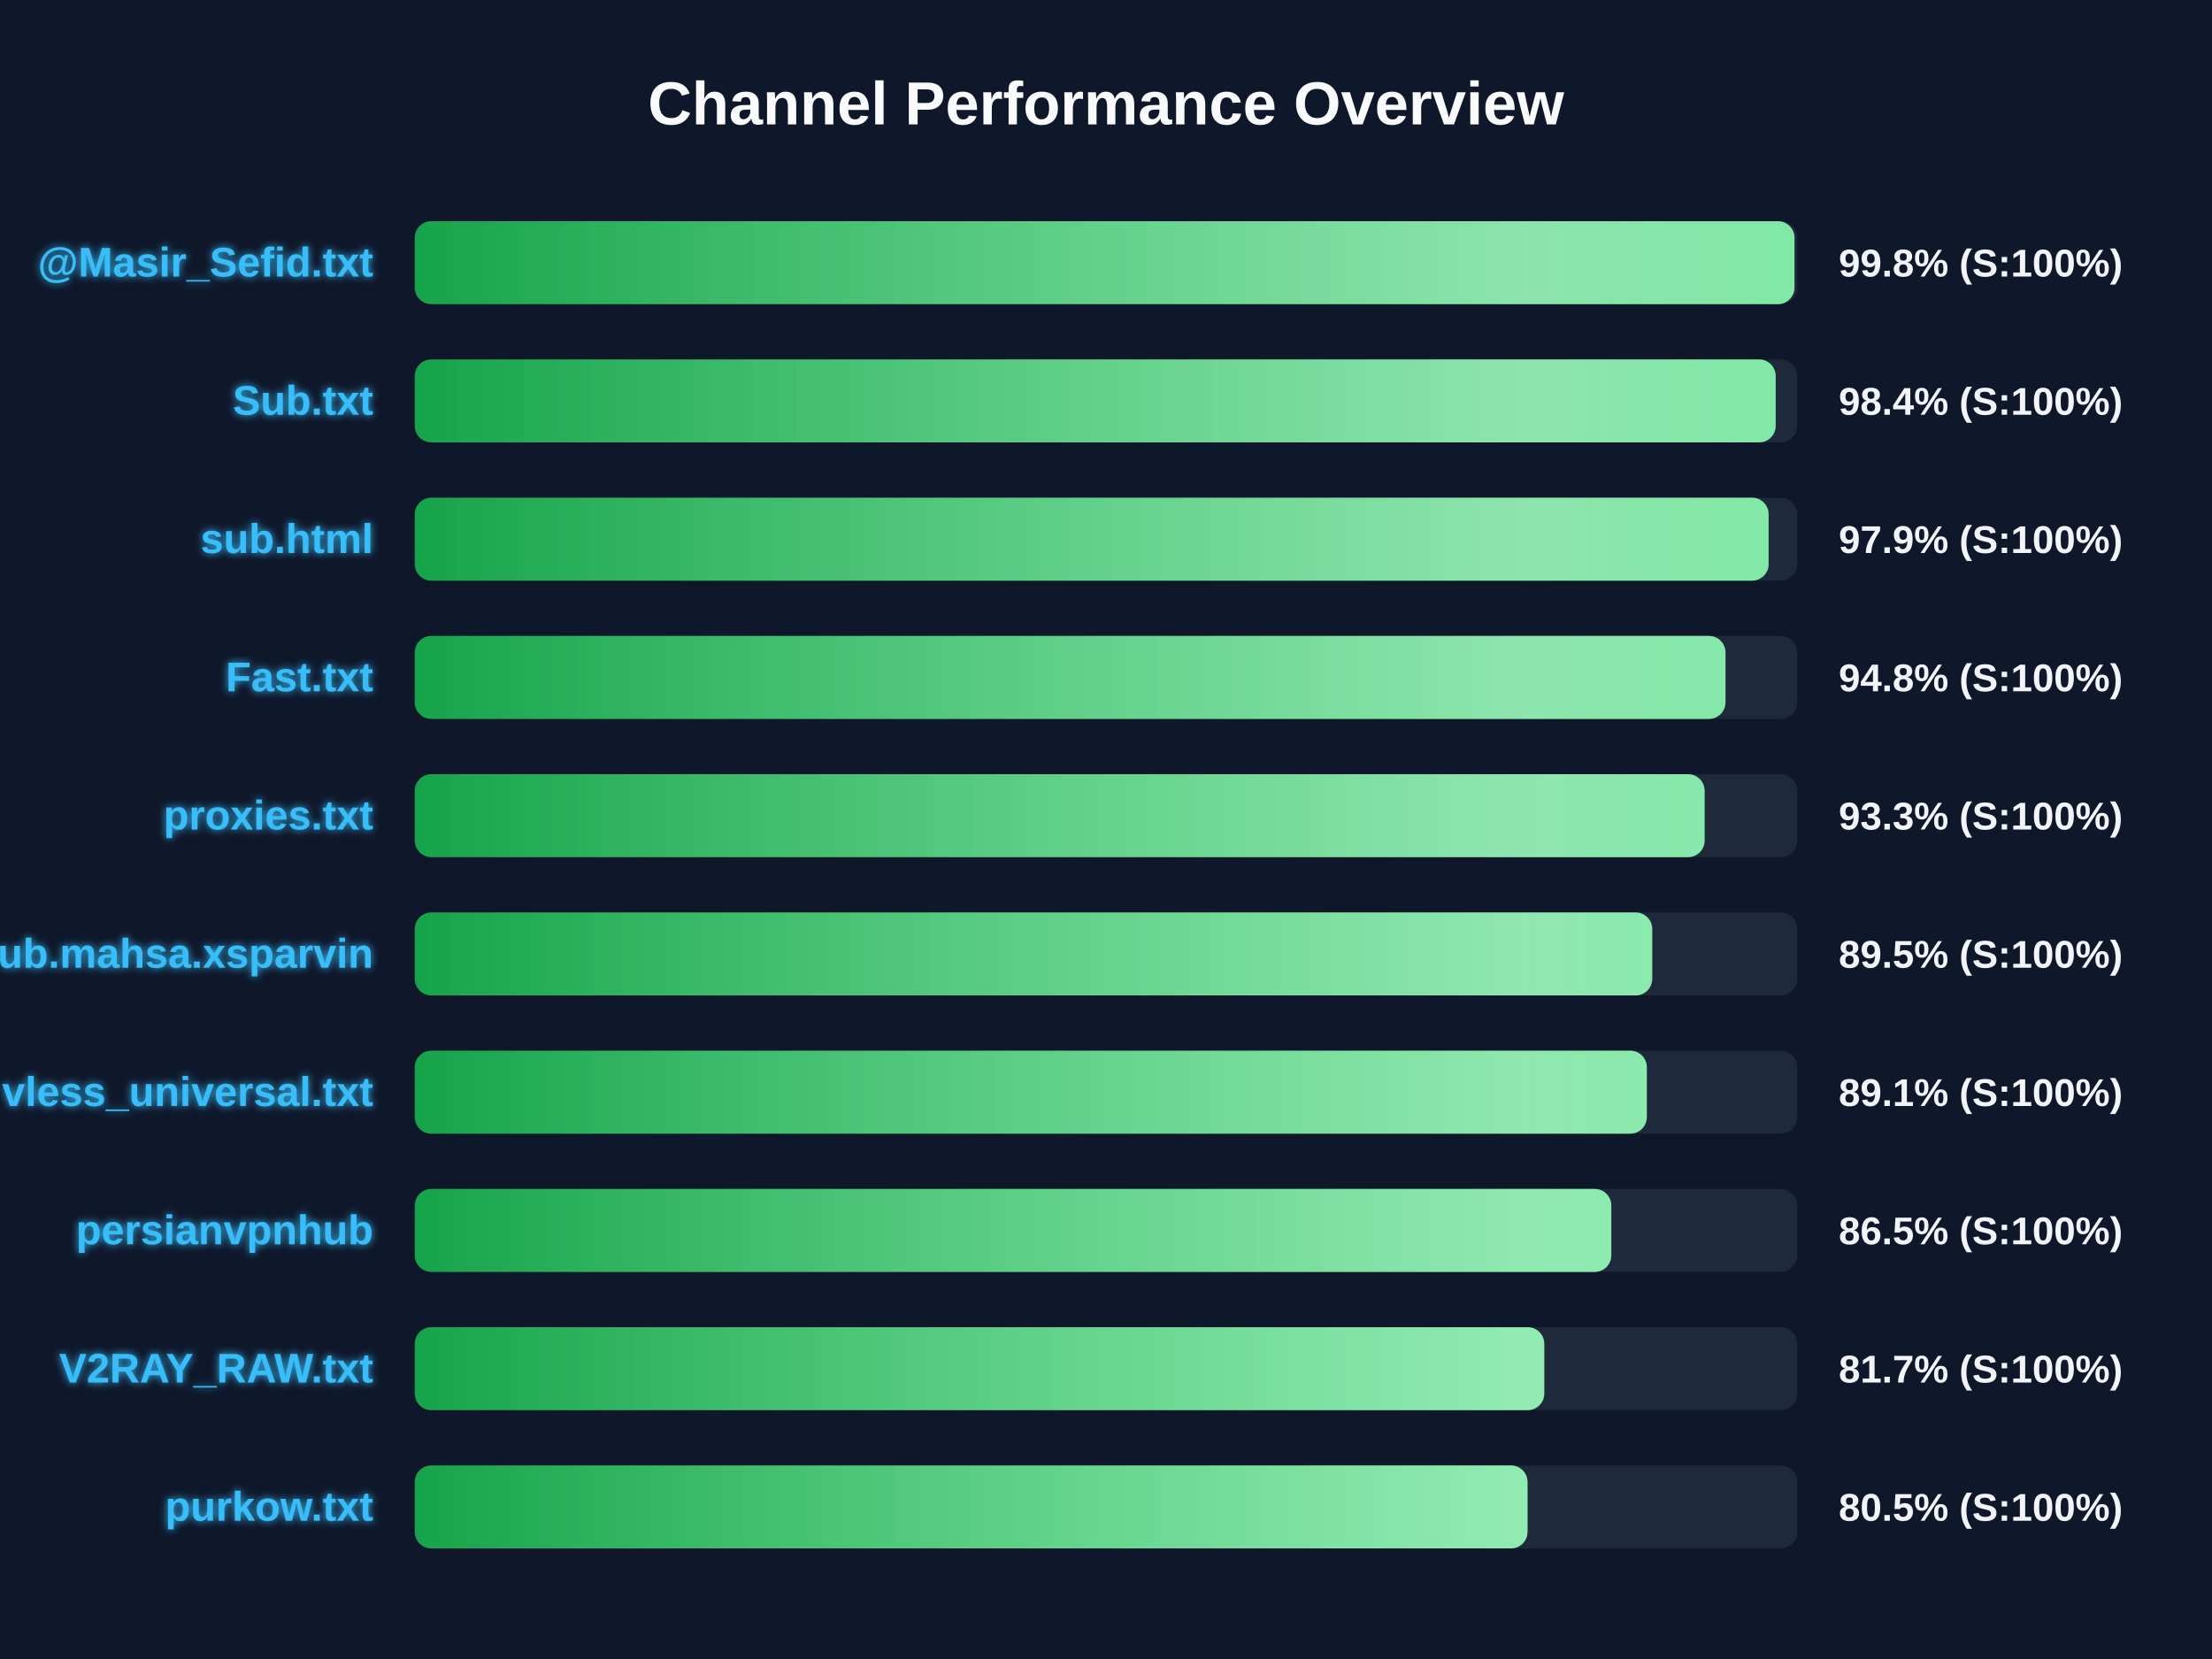
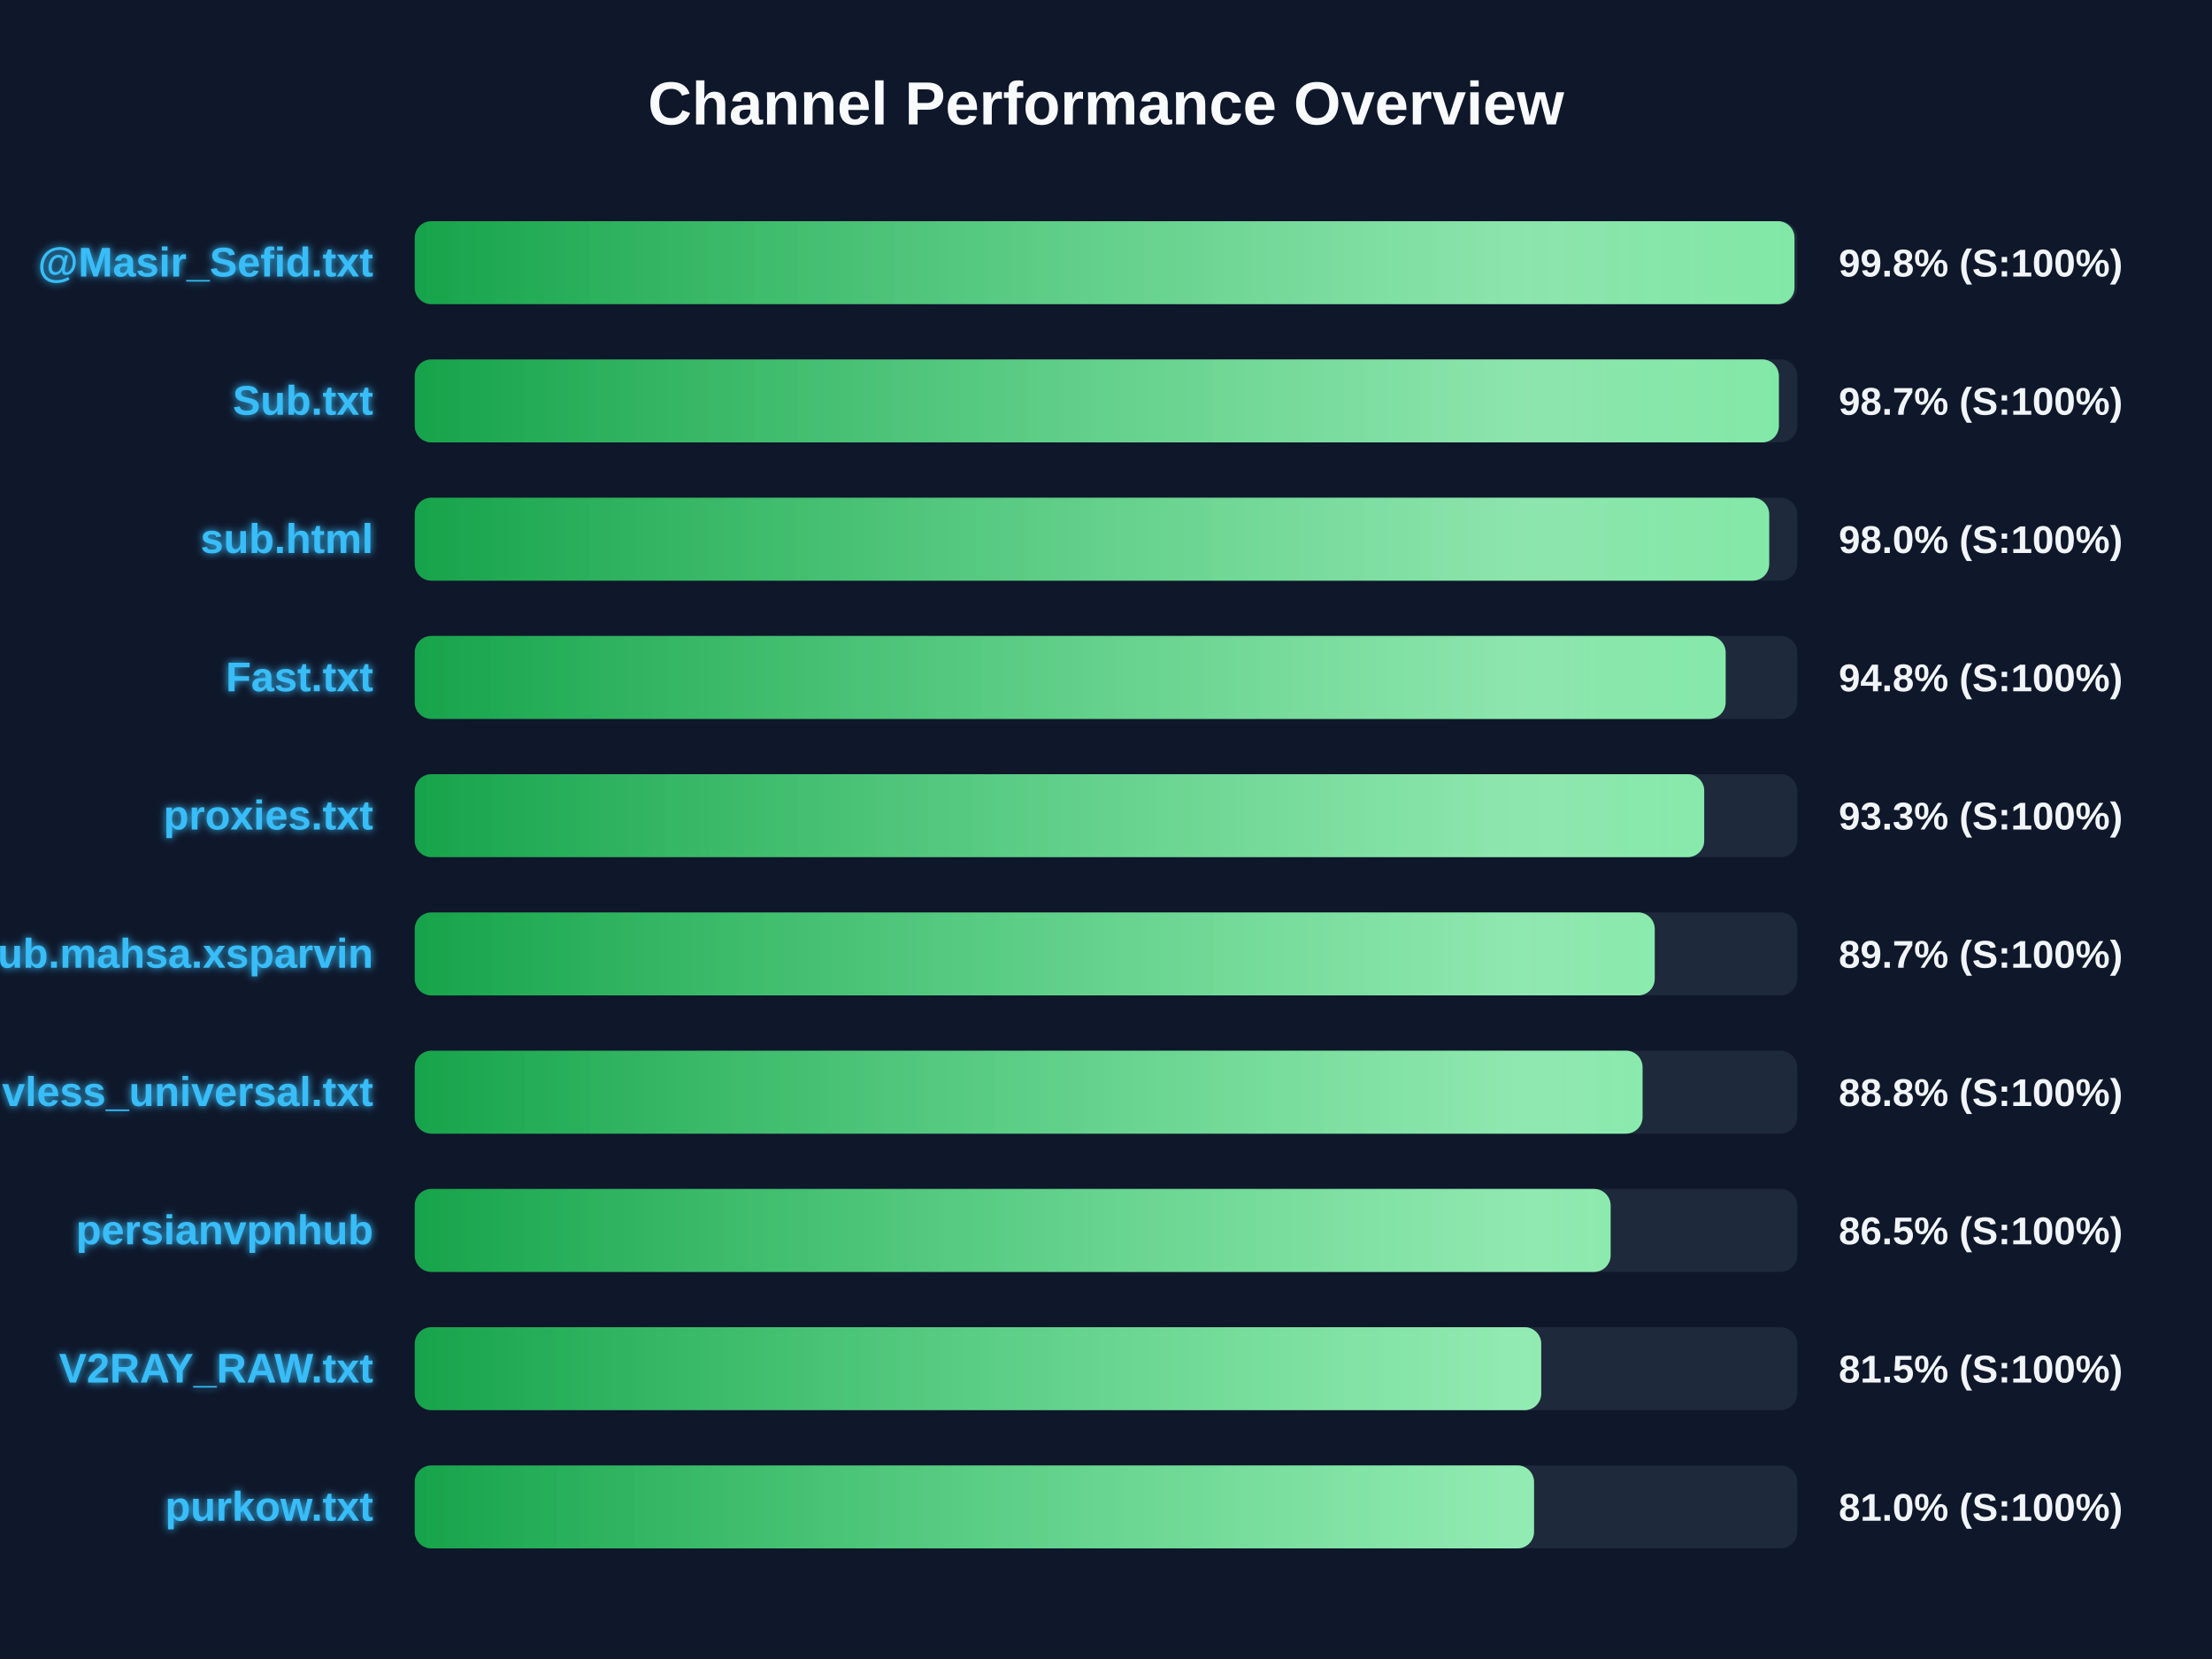
<svg xmlns="http://www.w3.org/2000/svg" width="800" height="600" version="1.1">
  <defs>
    <linearGradient id="grad-green" x1="0%" y1="0%" x2="100%" y2="0%">
      <stop offset="0%" stop-color="#16a34a" />
      <stop offset="100%" stop-color="#4ade80" />
    </linearGradient>
    <linearGradient id="grad-yellow" x1="0%" y1="0%" x2="100%" y2="0%">
      <stop offset="0%" stop-color="#ca8a04" />
      <stop offset="100%" stop-color="#fde047" />
    </linearGradient>
    <linearGradient id="grad-red" x1="0%" y1="0%" x2="100%" y2="0%">
      <stop offset="0%" stop-color="#dc2626" />
      <stop offset="100%" stop-color="#f87171" />
    </linearGradient>
    <linearGradient id="shimmer" x1="0%" y1="0%" x2="100%" y2="0%">
      <stop offset="0%" stop-color="rgba(255,255,255,0)" />
      <stop offset="50%" stop-color="rgba(255,255,255,0.4)" />
      <stop offset="100%" stop-color="rgba(255,255,255,0)" />
    </linearGradient>
    <filter id="glow" x="-20%" y="-20%" width="140%" height="140%">
      <feGaussianBlur stdDeviation="1.5" result="blur" />
      <feComposite in="SourceGraphic" in2="blur" operator="over" />
    </filter>
  </defs>
  <style>
        .bg-rect { fill: #0f172a; }
        .title { font: bold 22px 'Segoe UI', Arial, sans-serif; fill: #f8fafc; }
        .row { font: bold 15px 'Segoe UI', Arial, sans-serif; fill: #38bdf8; filter: url(#glow); }
        .score { font: bold 14px 'Segoe UI', Arial, sans-serif; fill: #f1f5f9; }
        @keyframes shimmer-anim {
            0% { transform: translateX(-100%); }
            100% { transform: translateX(200%); }
        }
        .shimmer-rect {
            animation: shimmer-anim 2.5s infinite linear;
        }
    </style>
  <rect width="100%" height="100%" class="bg-rect" />
  <text x="400" y="45" text-anchor="middle" class="title">Channel Performance Overview</text>
  <rect x="150" y="80" width="500" height="30" fill="#1e293b" rx="6" />
  <clipPath id="clip-0">
    <rect x="150" y="80" width="499.0" height="30" rx="6" />
  </clipPath>
  <rect x="150" y="80" width="499.0" height="30" fill="url(#grad-green)" rx="6" />
  <g clip-path="url(#clip-0)">
    <rect x="150" y="80" width="100%" height="30" fill="url(#shimmer)" class="shimmer-rect" />
  </g>
  <text x="135" y="100" text-anchor="end" class="row">@Masir_Sefid.txt</text>
  <text x="665" y="100" text-anchor="start" class="score">99.8% (S:100%)</text>
  <rect x="150" y="130" width="500" height="30" fill="#1e293b" rx="6" />
  <clipPath id="clip-1">
-     <rect x="150" y="130" width="492.2" height="30" rx="6" />
+     <rect x="150" y="130" width="493.35" height="30" rx="6" />
  </clipPath>
-   <rect x="150" y="130" width="492.2" height="30" fill="url(#grad-green)" rx="6" />
+   <rect x="150" y="130" width="493.35" height="30" fill="url(#grad-green)" rx="6" />
  <g clip-path="url(#clip-1)">
    <rect x="150" y="130" width="100%" height="30" fill="url(#shimmer)" class="shimmer-rect" />
  </g>
  <text x="135" y="150" text-anchor="end" class="row">Sub.txt</text>
-   <text x="665" y="150" text-anchor="start" class="score">98.4% (S:100%)</text>
+   <text x="665" y="150" text-anchor="start" class="score">98.7% (S:100%)</text>
  <rect x="150" y="180" width="500" height="30" fill="#1e293b" rx="6" />
  <clipPath id="clip-2">
-     <rect x="150" y="180" width="489.65" height="30" rx="6" />
+     <rect x="150" y="180" width="489.85" height="30" rx="6" />
  </clipPath>
-   <rect x="150" y="180" width="489.65" height="30" fill="url(#grad-green)" rx="6" />
+   <rect x="150" y="180" width="489.85" height="30" fill="url(#grad-green)" rx="6" />
  <g clip-path="url(#clip-2)">
    <rect x="150" y="180" width="100%" height="30" fill="url(#shimmer)" class="shimmer-rect" />
  </g>
  <text x="135" y="200" text-anchor="end" class="row">sub.html</text>
-   <text x="665" y="200" text-anchor="start" class="score">97.9% (S:100%)</text>
+   <text x="665" y="200" text-anchor="start" class="score">98.0% (S:100%)</text>
  <rect x="150" y="230" width="500" height="30" fill="#1e293b" rx="6" />
  <clipPath id="clip-3">
-     <rect x="150" y="230" width="474.05" height="30" rx="6" />
+     <rect x="150" y="230" width="474.1" height="30" rx="6" />
  </clipPath>
-   <rect x="150" y="230" width="474.05" height="30" fill="url(#grad-green)" rx="6" />
+   <rect x="150" y="230" width="474.1" height="30" fill="url(#grad-green)" rx="6" />
  <g clip-path="url(#clip-3)">
    <rect x="150" y="230" width="100%" height="30" fill="url(#shimmer)" class="shimmer-rect" />
  </g>
  <text x="135" y="250" text-anchor="end" class="row">Fast.txt</text>
  <text x="665" y="250" text-anchor="start" class="score">94.8% (S:100%)</text>
  <rect x="150" y="280" width="500" height="30" fill="#1e293b" rx="6" />
  <clipPath id="clip-4">
-     <rect x="150" y="280" width="466.5" height="30" rx="6" />
+     <rect x="150" y="280" width="466.35" height="30" rx="6" />
  </clipPath>
-   <rect x="150" y="280" width="466.5" height="30" fill="url(#grad-green)" rx="6" />
+   <rect x="150" y="280" width="466.35" height="30" fill="url(#grad-green)" rx="6" />
  <g clip-path="url(#clip-4)">
    <rect x="150" y="280" width="100%" height="30" fill="url(#shimmer)" class="shimmer-rect" />
  </g>
  <text x="135" y="300" text-anchor="end" class="row">proxies.txt</text>
  <text x="665" y="300" text-anchor="start" class="score">93.3% (S:100%)</text>
  <rect x="150" y="330" width="500" height="30" fill="#1e293b" rx="6" />
  <clipPath id="clip-5">
-     <rect x="150" y="330" width="447.55" height="30" rx="6" />
+     <rect x="150" y="330" width="448.45" height="30" rx="6" />
  </clipPath>
-   <rect x="150" y="330" width="447.55" height="30" fill="url(#grad-green)" rx="6" />
+   <rect x="150" y="330" width="448.45" height="30" fill="url(#grad-green)" rx="6" />
  <g clip-path="url(#clip-5)">
    <rect x="150" y="330" width="100%" height="30" fill="url(#shimmer)" class="shimmer-rect" />
  </g>
  <text x="135" y="350" text-anchor="end" class="row">Sub.mahsa.xsparvin</text>
-   <text x="665" y="350" text-anchor="start" class="score">89.5% (S:100%)</text>
+   <text x="665" y="350" text-anchor="start" class="score">89.7% (S:100%)</text>
  <rect x="150" y="380" width="500" height="30" fill="#1e293b" rx="6" />
  <clipPath id="clip-6">
-     <rect x="150" y="380" width="445.6" height="30" rx="6" />
+     <rect x="150" y="380" width="444.05" height="30" rx="6" />
  </clipPath>
-   <rect x="150" y="380" width="445.6" height="30" fill="url(#grad-green)" rx="6" />
+   <rect x="150" y="380" width="444.05" height="30" fill="url(#grad-green)" rx="6" />
  <g clip-path="url(#clip-6)">
    <rect x="150" y="380" width="100%" height="30" fill="url(#shimmer)" class="shimmer-rect" />
  </g>
  <text x="135" y="400" text-anchor="end" class="row">vless_universal.txt</text>
-   <text x="665" y="400" text-anchor="start" class="score">89.1% (S:100%)</text>
+   <text x="665" y="400" text-anchor="start" class="score">88.8% (S:100%)</text>
  <rect x="150" y="430" width="500" height="30" fill="#1e293b" rx="6" />
  <clipPath id="clip-7">
-     <rect x="150" y="430" width="432.75" height="30" rx="6" />
+     <rect x="150" y="430" width="432.5" height="30" rx="6" />
  </clipPath>
-   <rect x="150" y="430" width="432.75" height="30" fill="url(#grad-green)" rx="6" />
+   <rect x="150" y="430" width="432.5" height="30" fill="url(#grad-green)" rx="6" />
  <g clip-path="url(#clip-7)">
    <rect x="150" y="430" width="100%" height="30" fill="url(#shimmer)" class="shimmer-rect" />
  </g>
  <text x="135" y="450" text-anchor="end" class="row">persianvpnhub</text>
  <text x="665" y="450" text-anchor="start" class="score">86.5% (S:100%)</text>
  <rect x="150" y="480" width="500" height="30" fill="#1e293b" rx="6" />
  <clipPath id="clip-8">
-     <rect x="150" y="480" width="408.5" height="30" rx="6" />
+     <rect x="150" y="480" width="407.4" height="30" rx="6" />
  </clipPath>
-   <rect x="150" y="480" width="408.5" height="30" fill="url(#grad-green)" rx="6" />
+   <rect x="150" y="480" width="407.4" height="30" fill="url(#grad-green)" rx="6" />
  <g clip-path="url(#clip-8)">
    <rect x="150" y="480" width="100%" height="30" fill="url(#shimmer)" class="shimmer-rect" />
  </g>
  <text x="135" y="500" text-anchor="end" class="row">V2RAY_RAW.txt</text>
-   <text x="665" y="500" text-anchor="start" class="score">81.7% (S:100%)</text>
+   <text x="665" y="500" text-anchor="start" class="score">81.5% (S:100%)</text>
  <rect x="150" y="530" width="500" height="30" fill="#1e293b" rx="6" />
  <clipPath id="clip-9">
-     <rect x="150" y="530" width="402.45" height="30" rx="6" />
+     <rect x="150" y="530" width="404.8" height="30" rx="6" />
  </clipPath>
-   <rect x="150" y="530" width="402.45" height="30" fill="url(#grad-green)" rx="6" />
+   <rect x="150" y="530" width="404.8" height="30" fill="url(#grad-green)" rx="6" />
  <g clip-path="url(#clip-9)">
    <rect x="150" y="530" width="100%" height="30" fill="url(#shimmer)" class="shimmer-rect" />
  </g>
  <text x="135" y="550" text-anchor="end" class="row">purkow.txt</text>
-   <text x="665" y="550" text-anchor="start" class="score">80.5% (S:100%)</text>
+   <text x="665" y="550" text-anchor="start" class="score">81.0% (S:100%)</text>
</svg>
